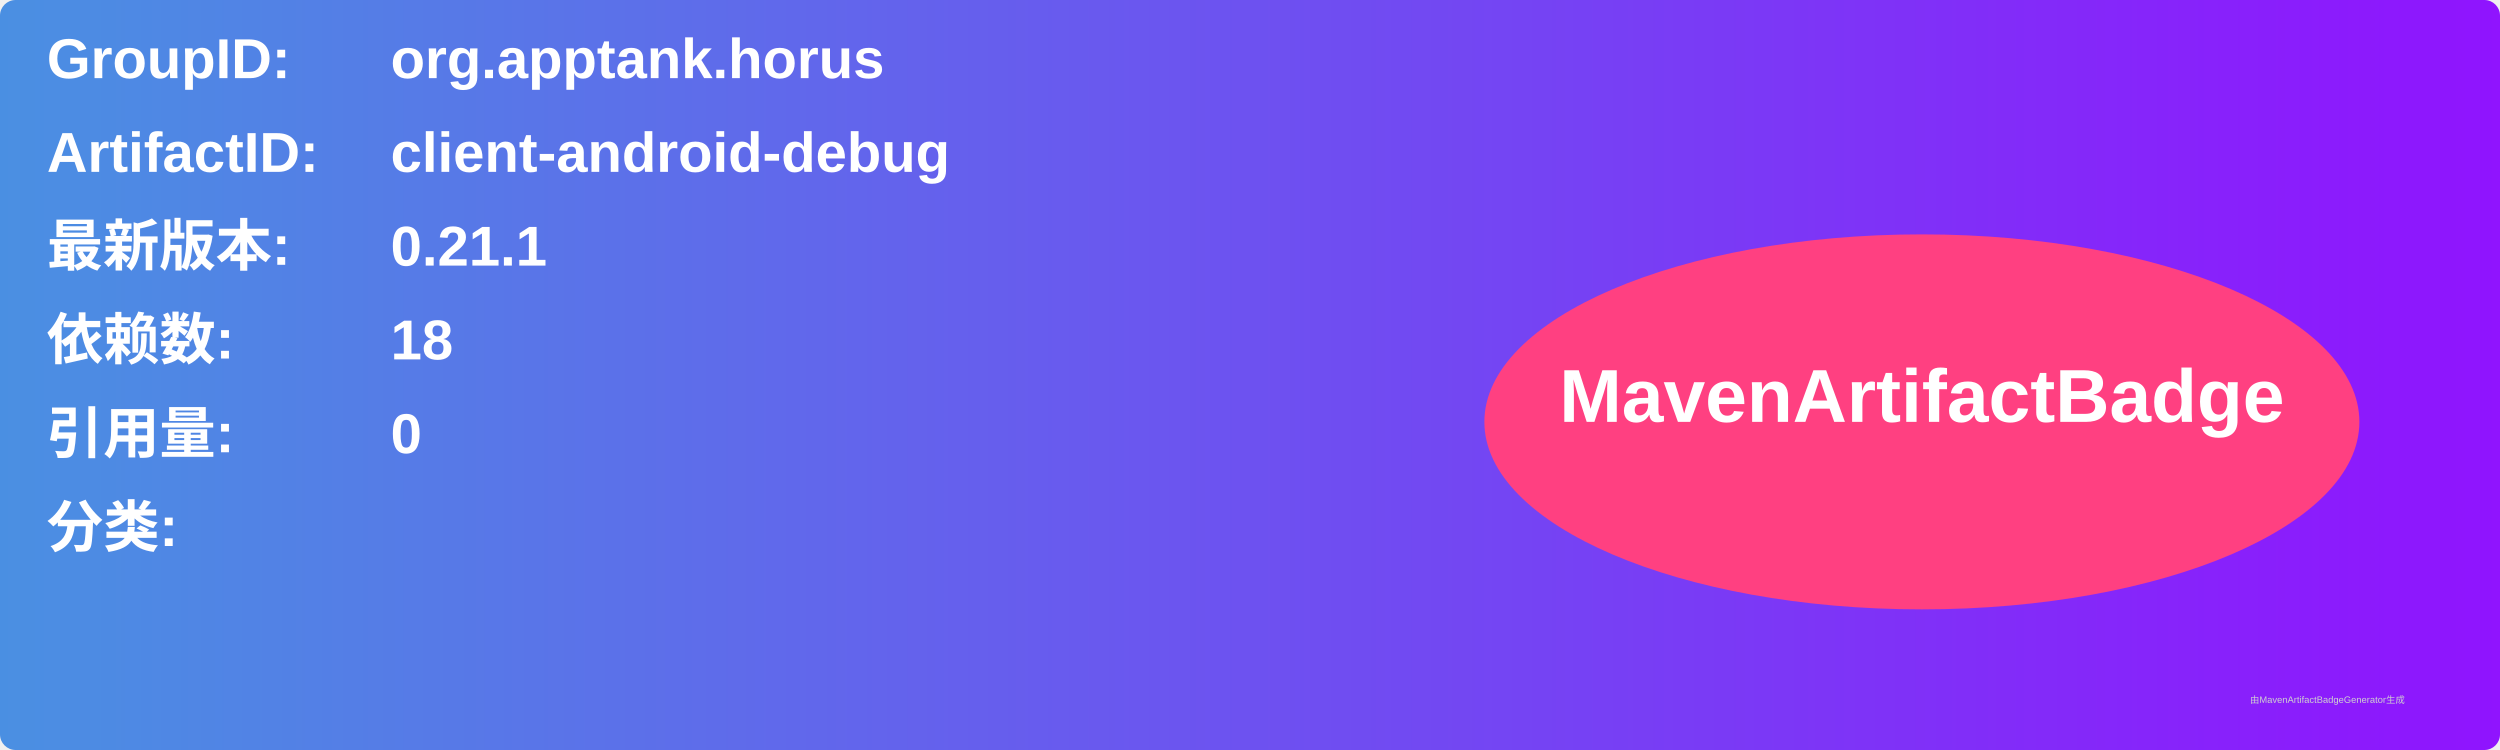
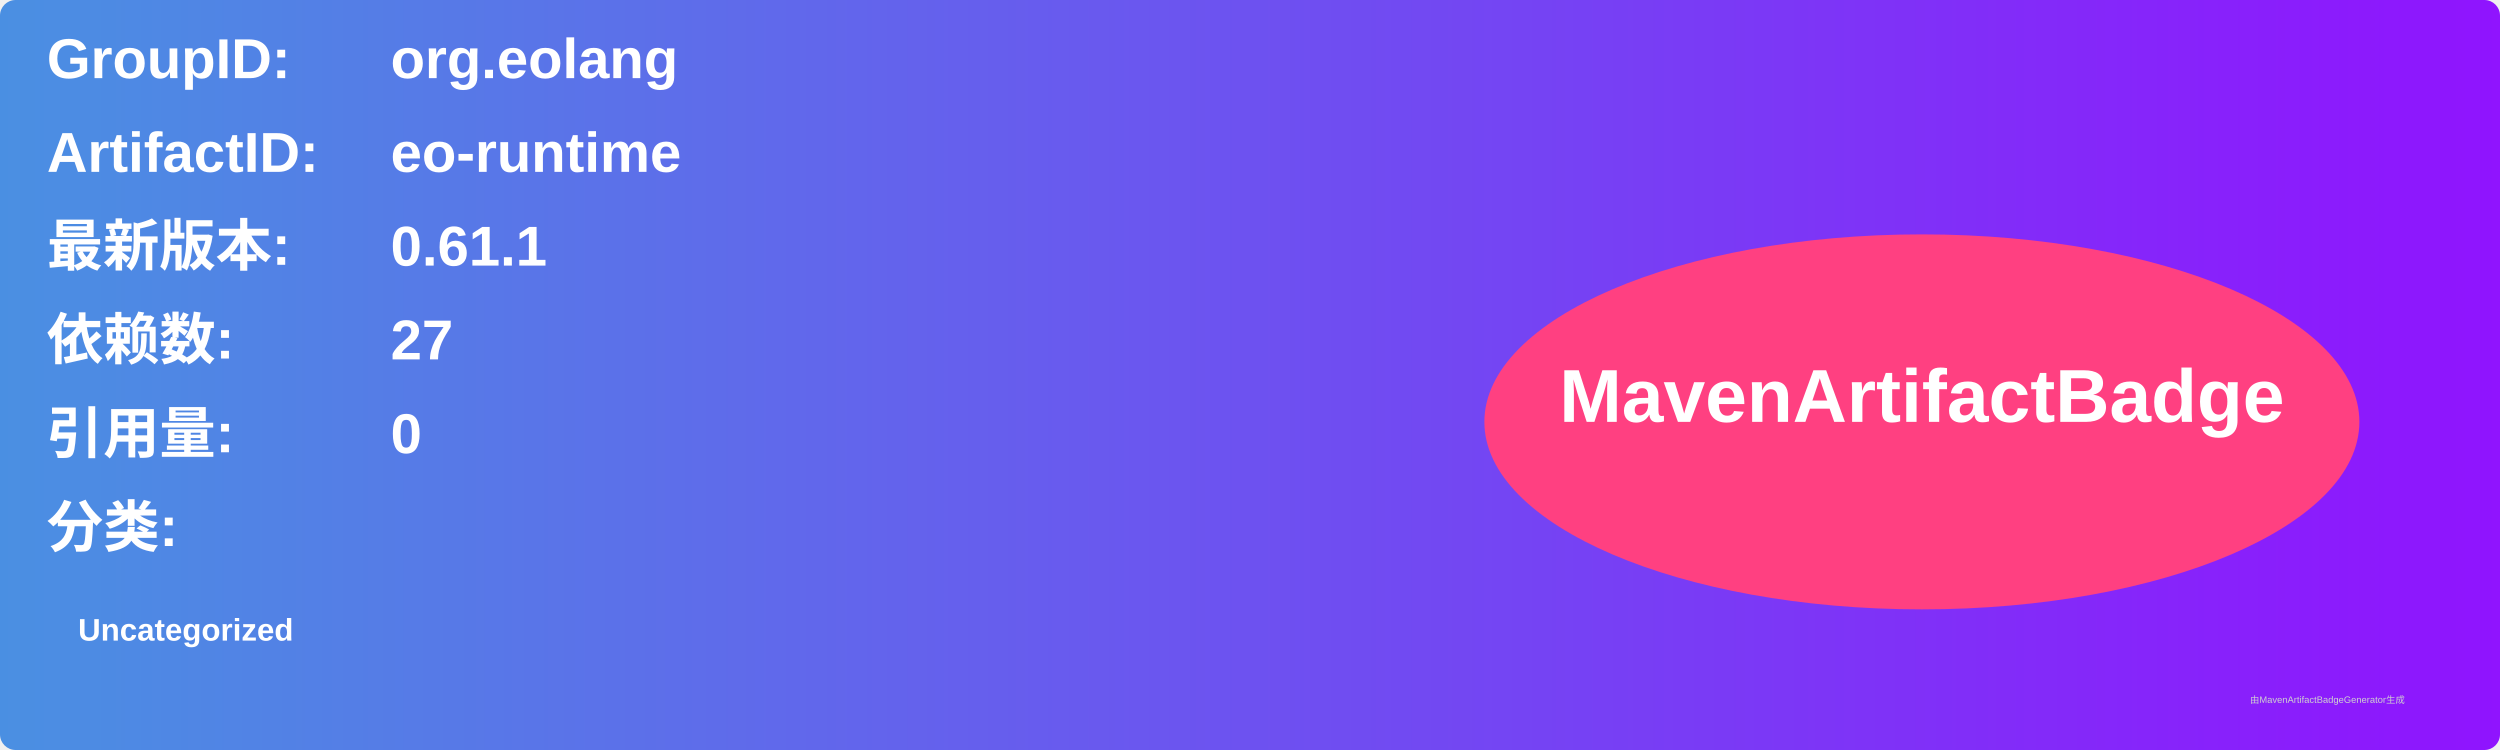
<svg xmlns="http://www.w3.org/2000/svg" width="800" height="240" viewBox="0 0 800 240">
  <linearGradient id="grad" x1="0%" y1="0%" x2="100%" y2="0%">
    <stop offset="0%" stop-color="#4a90e2" />
    <stop offset="100%" stop-color="#9013fe" />
  </linearGradient>
  <rect width="100%" height="100%" rx="5" ry="5" fill="url(#grad)" />
  <g transform="translate(15, 15)">
    <text x="0" y="10" font-family="Arial" font-size="18" fill="white" font-weight="bold" width="260">GroupID:</text>
-     <text x="110" y="10" font-family="Arial" font-size="18" fill="white" font-weight="bold" width="460">org.apptank.horus</text>
+     <text x="110" y="10" font-family="Arial" font-size="18" fill="white" font-weight="bold" width="460">org.eolang</text>
    <text x="0" y="40" font-family="Arial" font-size="18" fill="white" font-weight="bold" width="260">ArtifactID:</text>
-     <text x="110" y="40" font-family="Arial" font-size="18" fill="white" font-weight="bold" width="460">client-android-debug</text>
+     <text x="110" y="40" font-family="Arial" font-size="18" fill="white" font-weight="bold" width="460">eo-runtime</text>
    <text x="0" y="70" font-family="Arial" font-size="18" fill="white" font-weight="bold">最新版本:</text>
    <text x="110" y="70" font-family="Arial" font-size="18" fill="white" font-weight="bold">
-       <tspan font-weight="bold">0.21.1</tspan>
+       <tspan font-weight="bold">0.61.1</tspan>
    </text>
    <text x="0" y="100" font-family="Arial" font-size="18" fill="white" font-weight="bold">依赖数: </text>
    <text x="110" y="100" font-family="Arial" font-size="18" fill="white">
-       <tspan font-weight="bold">18</tspan>
+       <tspan font-weight="bold">27</tspan>
    </text>
    <text x="0" y="130" font-family="Arial" font-size="18" fill="white" font-weight="bold">引用量: </text>
    <text x="110" y="130" font-family="Arial" font-size="18" fill="white">
      <tspan font-weight="bold">0</tspan>
    </text>
    <text x="0" y="160" font-family="Arial" font-size="18" fill="white" font-weight="bold">分类:</text>
    <text x="10" y="190" font-family="Arial" font-size="10" fill="white">
-       <tspan font-weight="bold" />
+       <tspan font-weight="bold">Uncategorized</tspan>
    </text>
    <ellipse cx="600" cy="120" rx="140" ry="60" fill="#ff4081" />
    <text x="600" y="120" text-anchor="middle" font-family="Arial" font-size="24" fill="white" font-weight="bold">MavenArtifactBadge</text>
  </g>
  <text x="720" y="225" font-family="Arial" font-size="3" fill="#d0d0d0">由MavenArtifactBadgeGenerator生成</text>
</svg>
